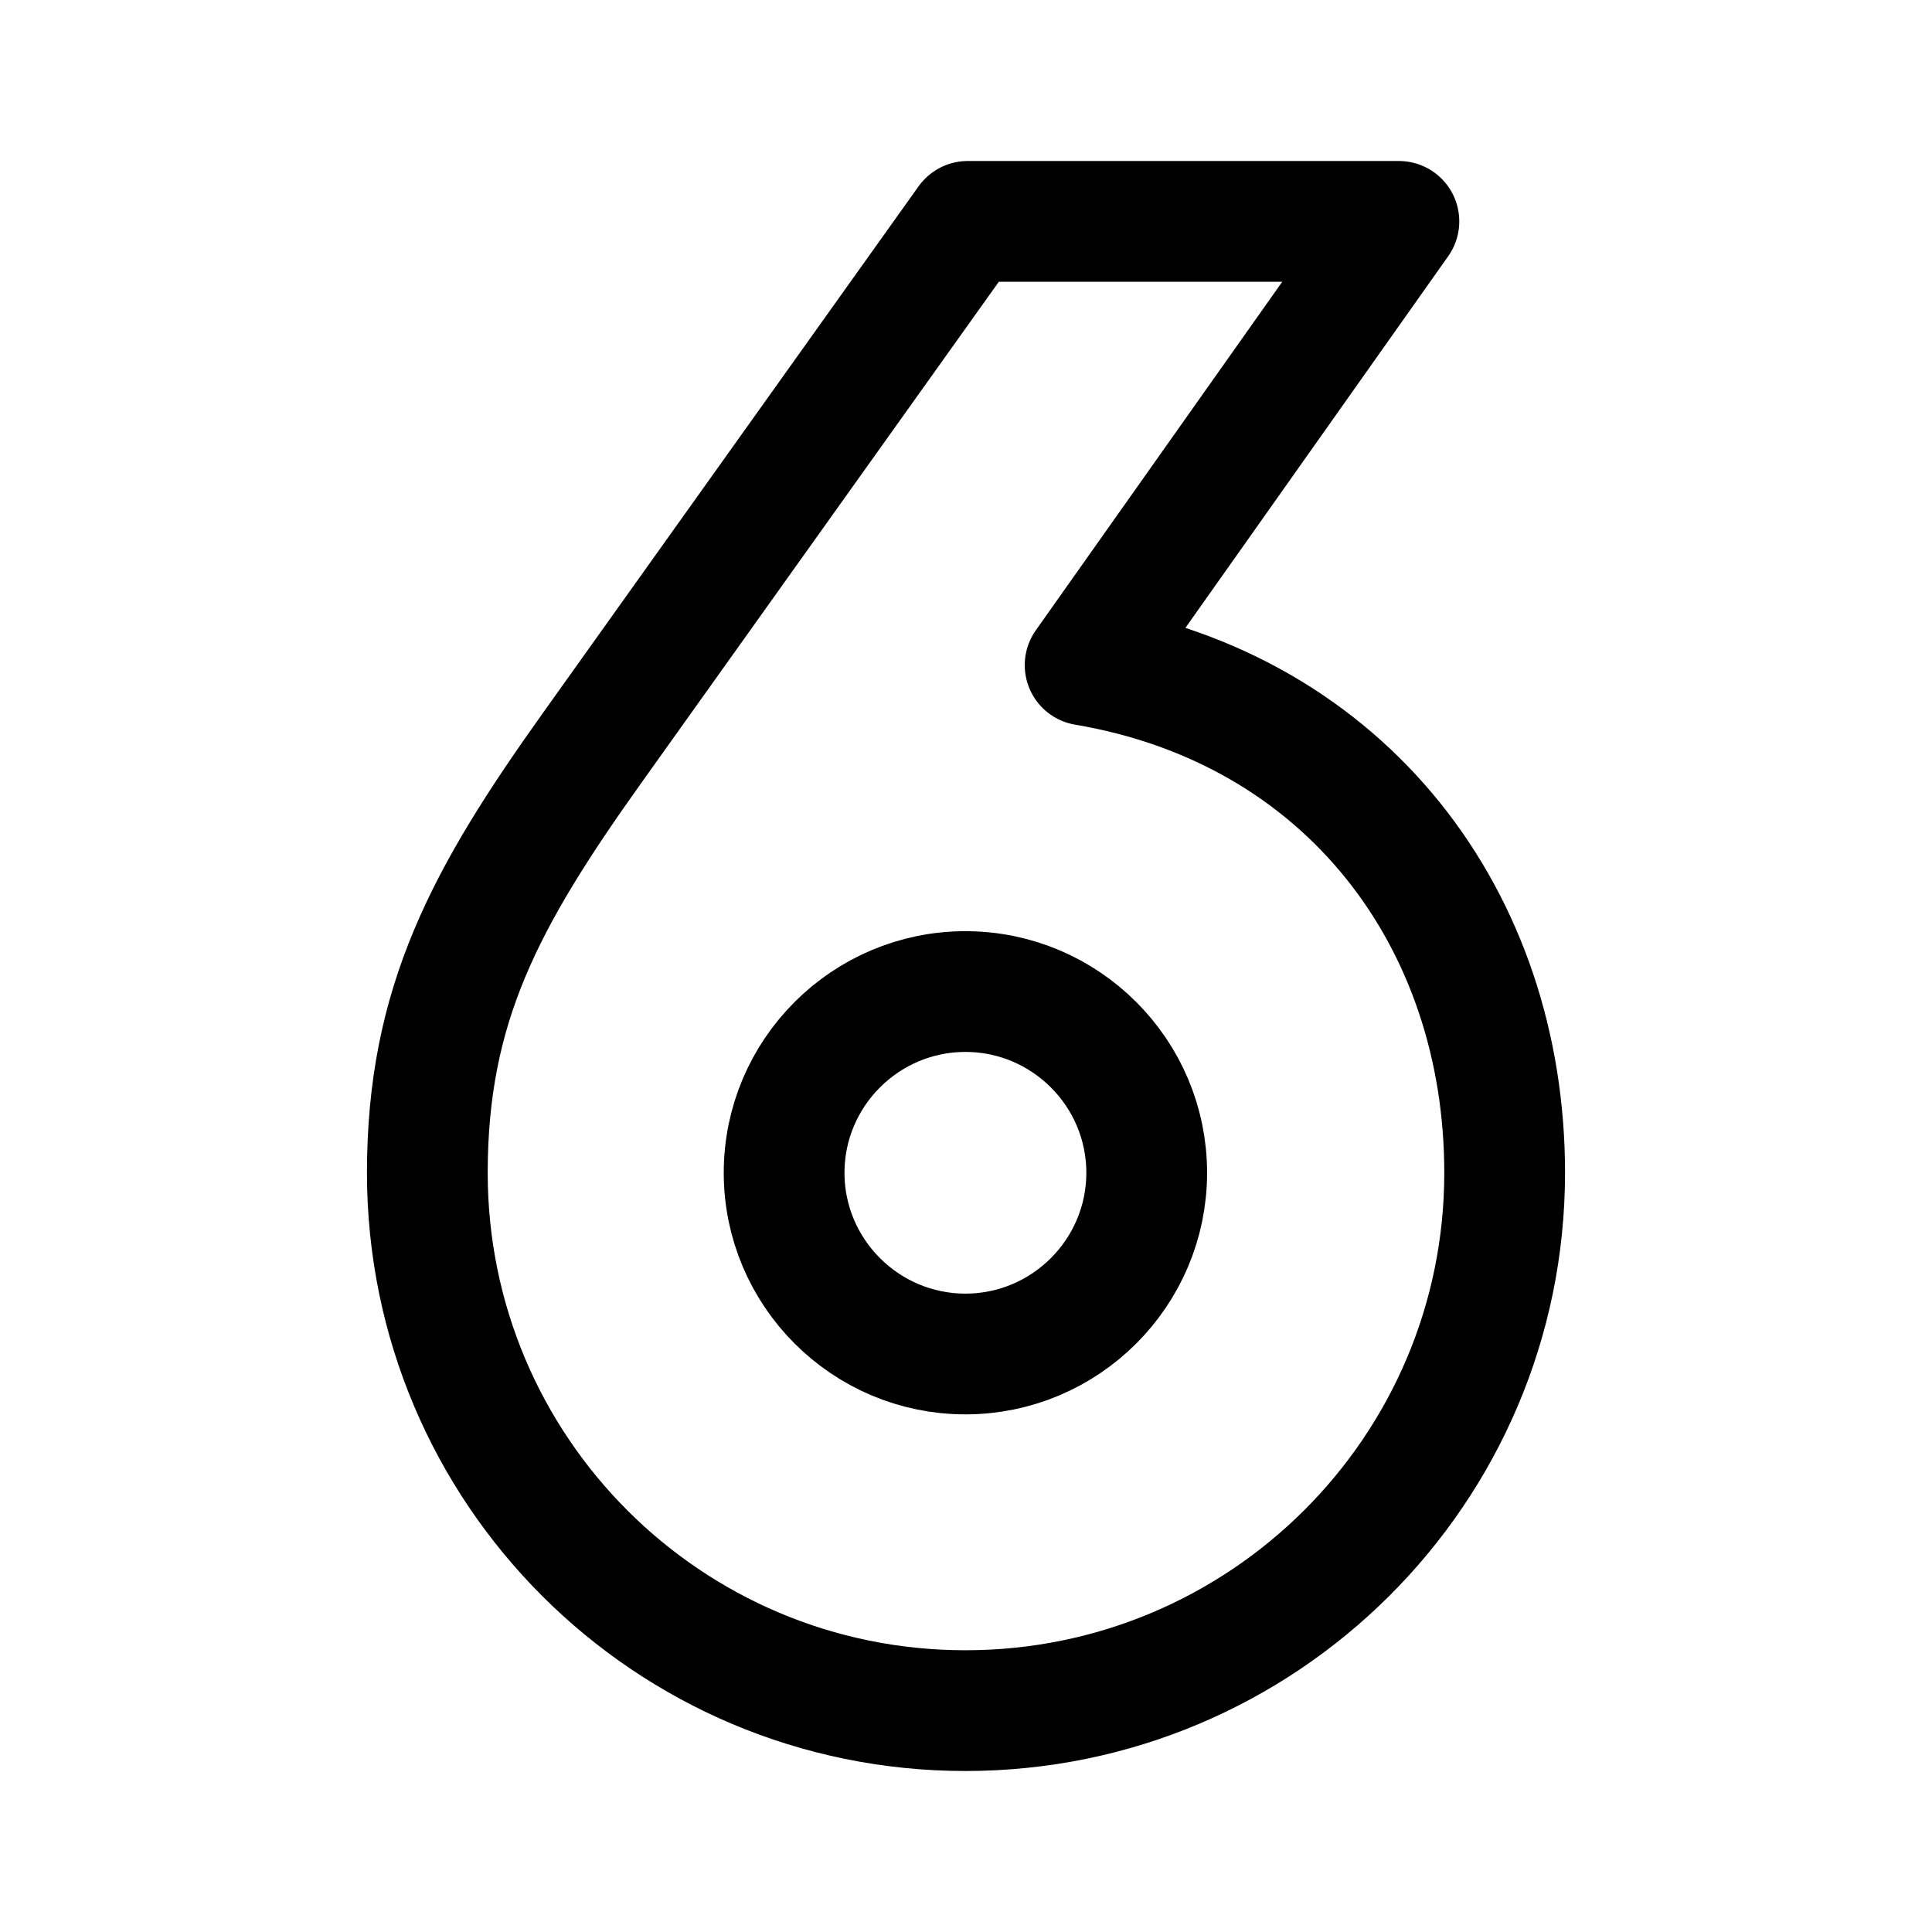
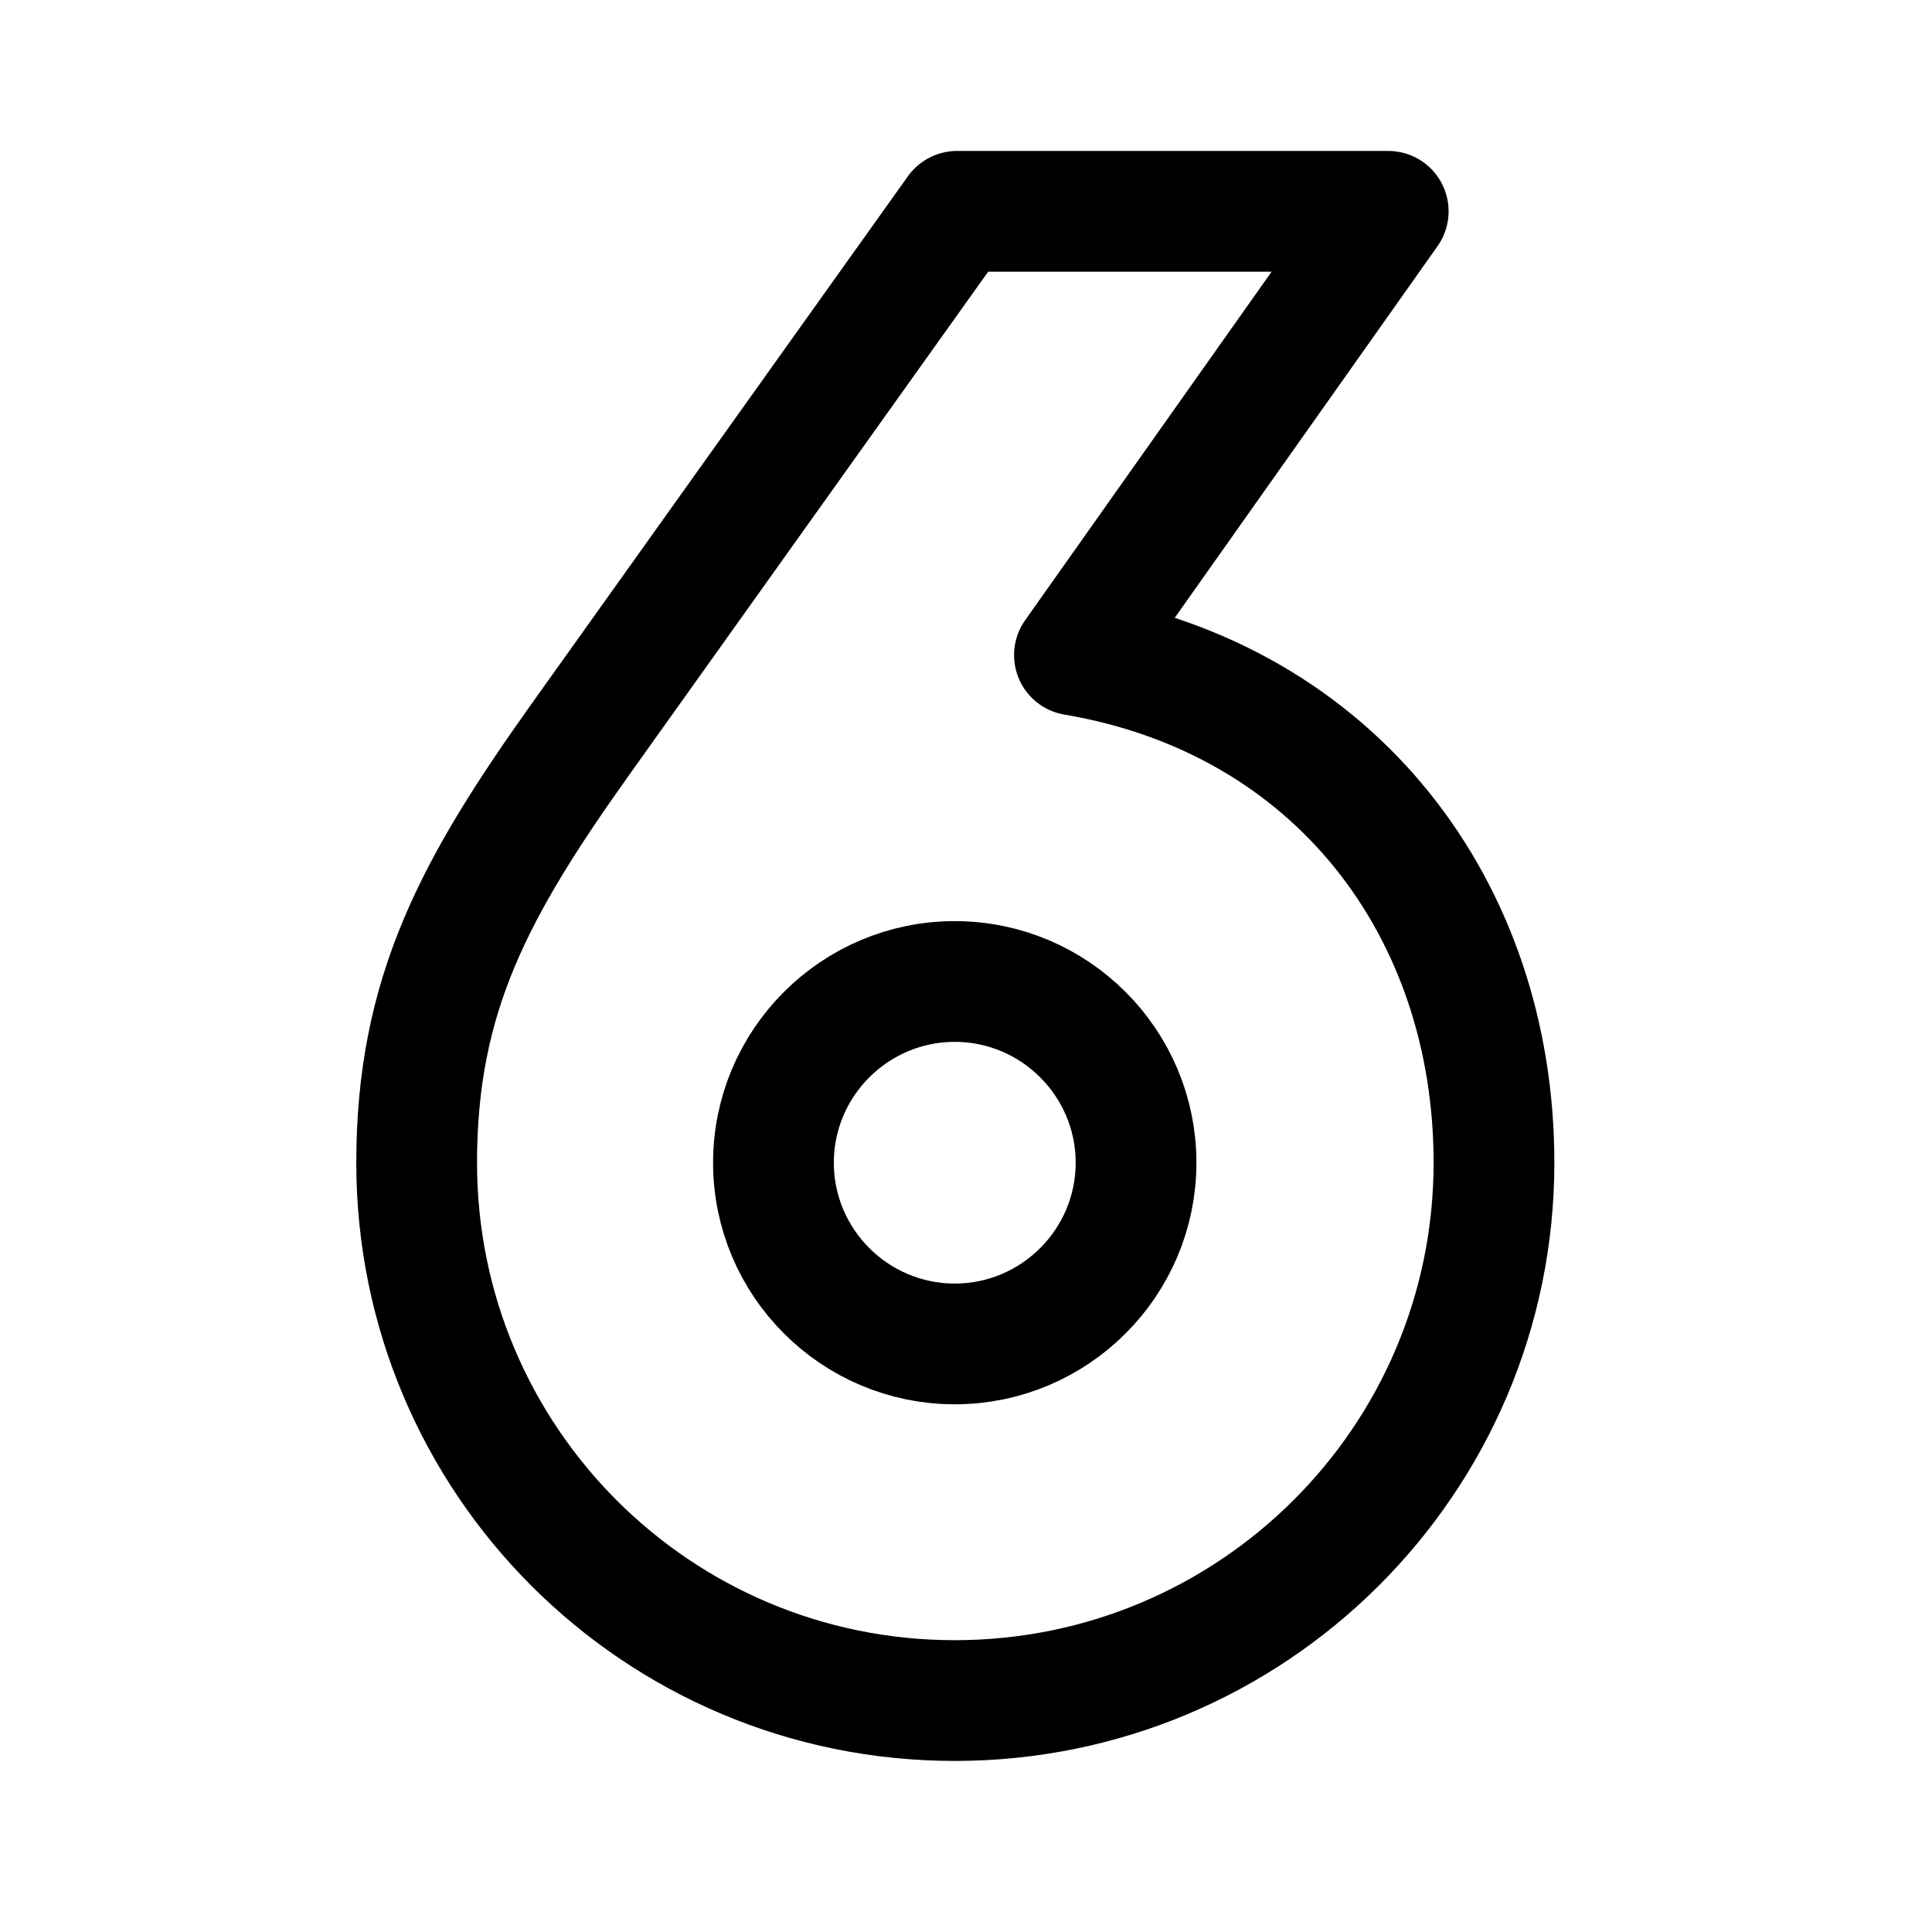
<svg xmlns="http://www.w3.org/2000/svg" width="192" height="192" viewBox="0 0 192 192" fill="none" version="1.1" id="svg6">
  <defs id="defs10">
    <pattern id="EMFhbasepattern" patternUnits="userSpaceOnUse" width="6" height="6" x="0" y="0" />
    <pattern id="EMFhbasepattern-1" patternUnits="userSpaceOnUse" width="6" height="6" x="0" y="0" />
  </defs>
-   <path style="fill:none;stroke:#000000;stroke-width:12;stroke-linecap:butt;stroke-linejoin:round;stroke-miterlimit:4;stroke-dasharray:none;stroke-opacity:1" d="m 107.838,66.1 c 25.986,4.387 41.693,25.282 41.693,50.449 0,29.554 -24.023,53.451 -53.589,53.451 -29.566,0 -53.474,-23.897 -53.474,-53.451 0,-16.739 5.775,-27.36 16.4,-42.253 L 96.173,22 h 42.848 z M 95.942,98.54 c -9.932,0 -18.017,8.081 -18.017,18.009 0,9.928 8.085,18.009 18.017,18.009 9.932,0 18.017,-8.081 18.017,-18.009 0,-9.928 -8.085,-18.009 -18.017,-18.009 z" id="path2505" />
+   <path style="fill:none;stroke:#000000;stroke-width:12;stroke-linecap:butt;stroke-linejoin:round;stroke-miterlimit:4;stroke-dasharray:none;stroke-opacity:1" d="m 106.777,65.1 c 25.986,4.387 41.693,25.282 41.693,50.449 0,29.554 -24.023,53.451 -53.589,53.451 -29.566,0 -53.474,-23.897 -53.474,-53.451 0,-16.739 5.775,-27.36 16.4,-42.253 L 95.113,21.001 h 42.848 z M 94.882,97.54 c -9.932,0 -18.017,8.081 -18.017,18.009 0,9.928 8.085,18.009 18.017,18.009 9.932,0 18.017,-8.081 18.017,-18.009 0,-9.928 -8.085,-18.009 -18.017,-18.009 z" id="path2505" />
</svg>
